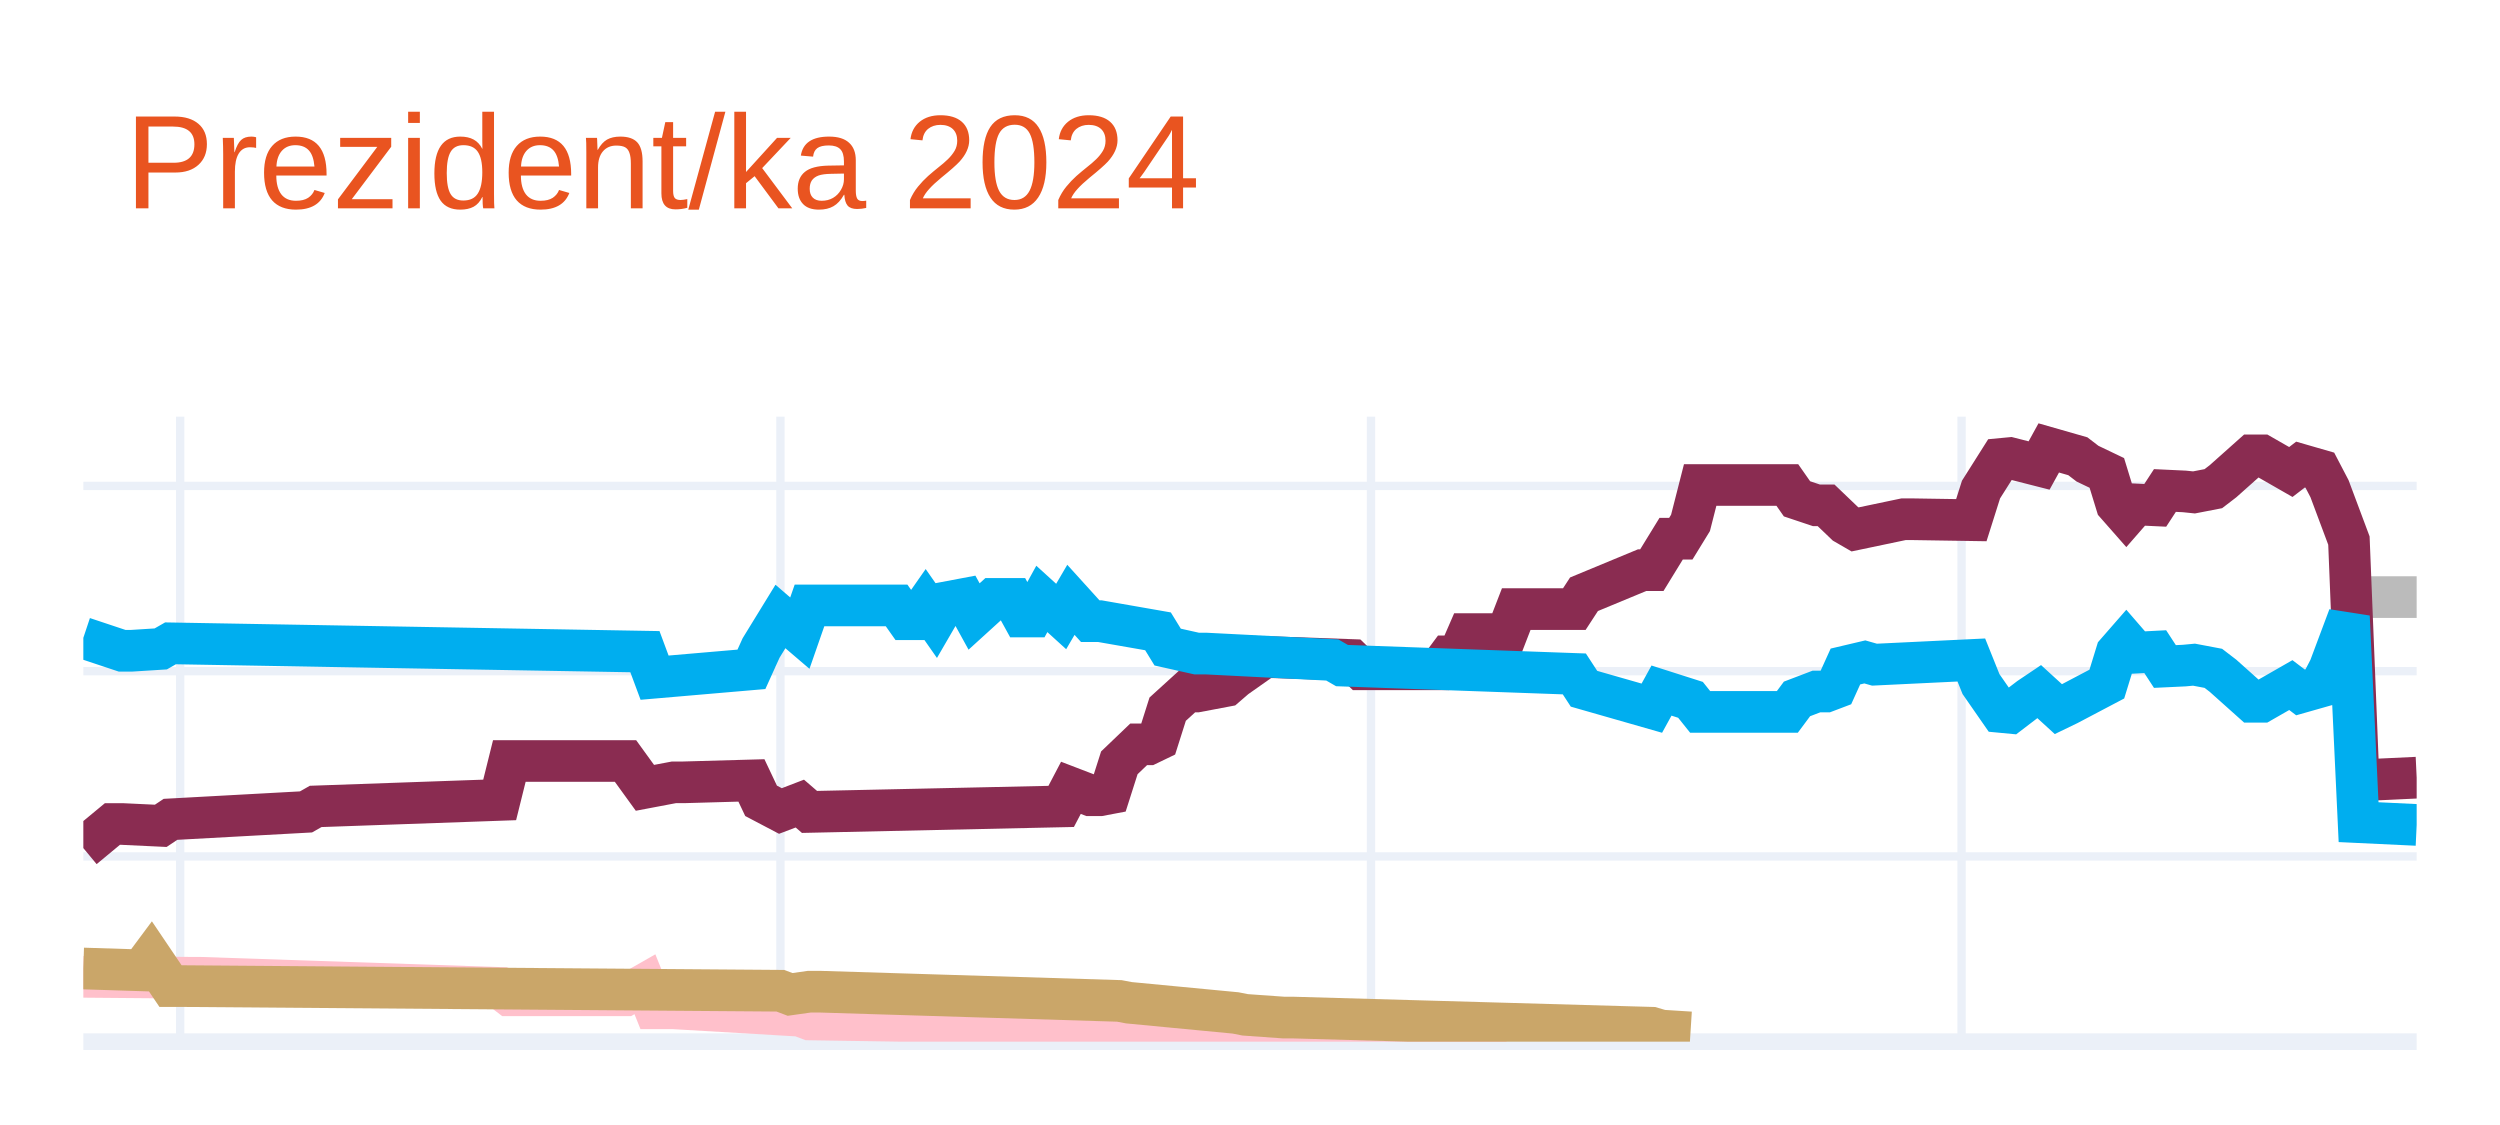
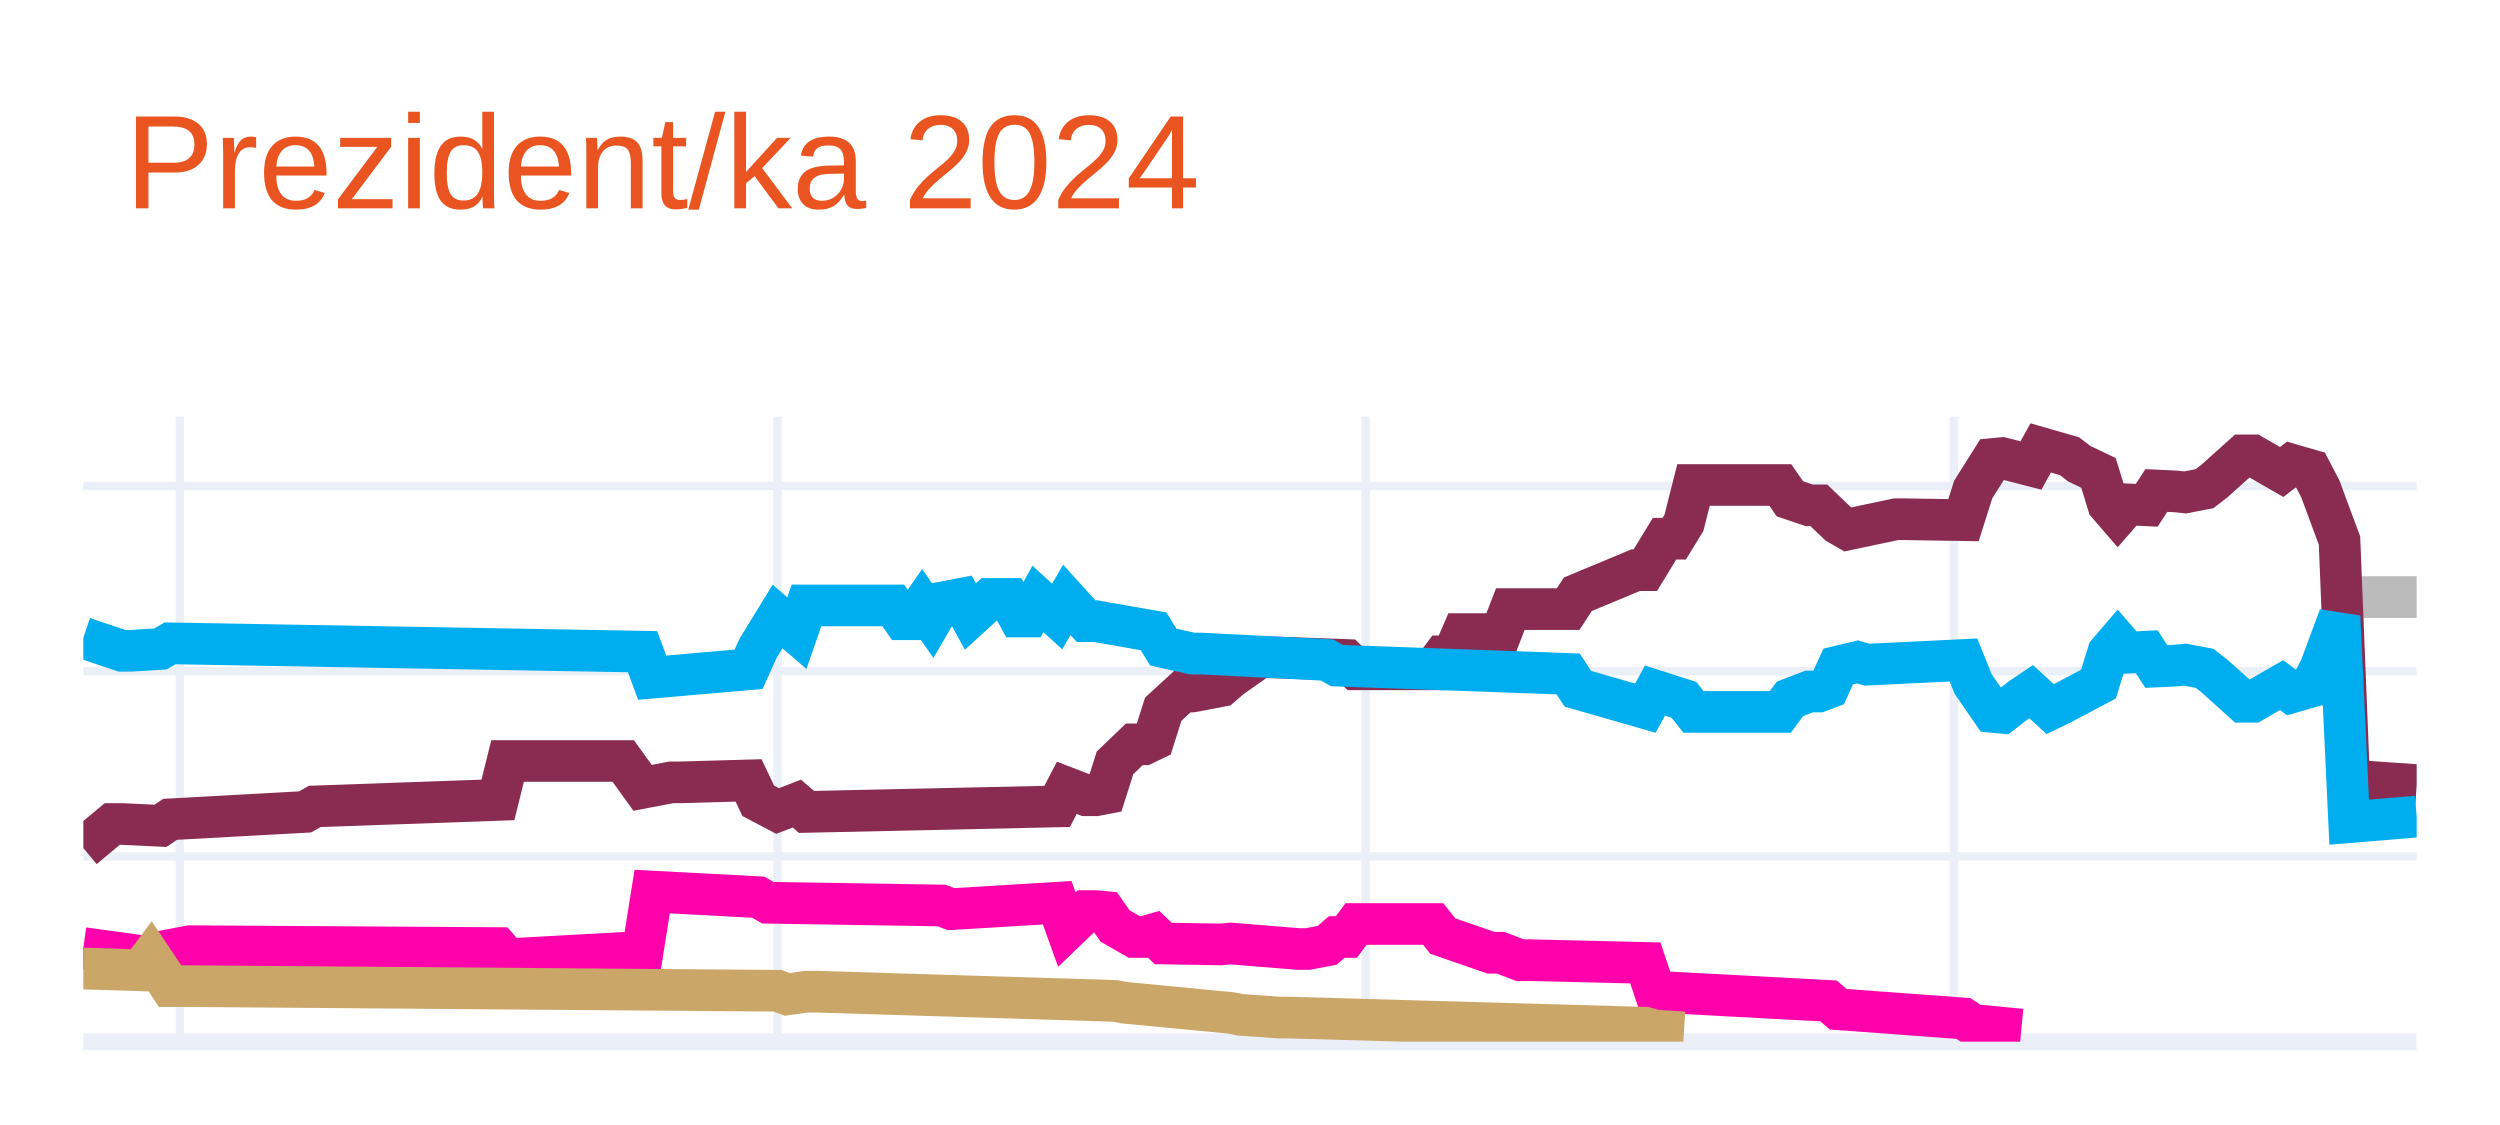
<svg xmlns="http://www.w3.org/2000/svg" class="main-svg" width="300" height="135" style="" viewBox="0 0 300 135">
  <rect x="0" y="0" width="300" height="135" style="fill: rgb(255, 255, 255); fill-opacity: 1;" />
-   <defs id="defs-82dbb6">
+   <defs id="defs-12a495">
    <g class="clips">
-       <clipPath id="clip82dbb6xyplot" class="plotclip">
+       <clipPath id="clip12a495xyplot" class="plotclip">
        <rect width="280" height="75" />
      </clipPath>
-       <clipPath class="axesclip" id="clip82dbb6x">
+       <clipPath class="axesclip" id="clip12a495x">
        <rect x="10" y="0" width="280" height="135" />
      </clipPath>
-       <clipPath class="axesclip" id="clip82dbb6y">
+       <clipPath class="axesclip" id="clip12a495y">
        <rect x="0" y="50" width="300" height="75" />
      </clipPath>
-       <clipPath class="axesclip" id="clip82dbb6xy">
+       <clipPath class="axesclip" id="clip12a495xy">
        <rect x="10" y="50" width="280" height="75" />
      </clipPath>
    </g>
    <g class="gradients" />
    <g class="patterns" />
  </defs>
  <g class="bglayer" />
  <g class="layer-below">
    <g class="imagelayer" />
    <g class="shapelayer" />
  </g>
  <g class="cartesianlayer">
    <g class="subplot xy">
      <g class="layer-subplot">
        <g class="shapelayer" />
        <g class="imagelayer" />
      </g>
      <g class="minor-gridlayer">
        <g class="x" />
        <g class="y" />
      </g>
      <g class="gridlayer">
        <g class="x">
-           <path class="xgrid crisp" transform="translate(21.62,0)" d="M0,50v75" style="stroke: rgb(235, 240, 248); stroke-opacity: 1; stroke-width: 1px;" />
-           <path class="xgrid crisp" transform="translate(93.65,0)" d="M0,50v75" style="stroke: rgb(235, 240, 248); stroke-opacity: 1; stroke-width: 1px;" />
-           <path class="xgrid crisp" transform="translate(164.52,0)" d="M0,50v75" style="stroke: rgb(235, 240, 248); stroke-opacity: 1; stroke-width: 1px;" />
-           <path class="xgrid crisp" transform="translate(235.39,0)" d="M0,50v75" style="stroke: rgb(235, 240, 248); stroke-opacity: 1; stroke-width: 1px;" />
+           <path class="xgrid crisp" transform="translate(21.57,0)" d="M0,50v75" style="stroke: rgb(235, 240, 248); stroke-opacity: 1; stroke-width: 1px;" />
+           <path class="xgrid crisp" transform="translate(93.31,0)" d="M0,50v75" style="stroke: rgb(235, 240, 248); stroke-opacity: 1; stroke-width: 1px;" />
+           <path class="xgrid crisp" transform="translate(163.88,0)" d="M0,50v75" style="stroke: rgb(235, 240, 248); stroke-opacity: 1; stroke-width: 1px;" />
+           <path class="xgrid crisp" transform="translate(234.46,0)" d="M0,50v75" style="stroke: rgb(235, 240, 248); stroke-opacity: 1; stroke-width: 1px;" />
        </g>
        <g class="y">
          <path class="ygrid crisp" transform="translate(0,102.77)" d="M10,0h280" style="stroke: rgb(235, 240, 248); stroke-opacity: 1; stroke-width: 1px;" />
          <path class="ygrid crisp" transform="translate(0,80.54)" d="M10,0h280" style="stroke: rgb(235, 240, 248); stroke-opacity: 1; stroke-width: 1px;" />
          <path class="ygrid crisp" transform="translate(0,58.31)" d="M10,0h280" style="stroke: rgb(235, 240, 248); stroke-opacity: 1; stroke-width: 1px;" />
        </g>
      </g>
      <g class="zerolinelayer">
        <path class="yzl zl crisp" transform="translate(0,125)" d="M10,0h280" style="stroke: rgb(235, 240, 248); stroke-opacity: 1; stroke-width: 2px;" />
      </g>
      <path class="xlines-below" />
      <path class="ylines-below" />
      <g class="overlines-below" />
      <g class="xaxislayer-below" />
      <g class="yaxislayer-below" />
      <g class="overaxes-below" />
-       <g class="plot" transform="translate(10,50)" clip-path="url(#clip82dbb6xyplot)">
+       <g class="plot" transform="translate(10,50)" clip-path="url(#clip12a495xyplot)">
        <g class="scatterlayer mlayer">
-           <g class="trace scatter trace92e930" style="stroke-miterlimit: 2; opacity: 1;">
+           <g class="trace scatter trace1797d4" style="stroke-miterlimit: 2; opacity: 1;">
            <g class="fills" />
            <g class="errorbars" />
            <g class="lines">
-               <path class="js-line" d="M273.03,21.65L280,21.65" style="vector-effect: none; fill: none; stroke: rgb(187, 187, 187); stroke-opacity: 1; stroke-width: 5px; opacity: 1;" />
+               <path class="js-line" d="M271.9,21.65L280,21.65" style="vector-effect: none; fill: none; stroke: rgb(187, 187, 187); stroke-opacity: 1; stroke-width: 5px; opacity: 1;" />
            </g>
            <g class="points" />
            <g class="text" />
          </g>
-           <g class="trace scatter trace471f55" style="stroke-miterlimit: 2; opacity: 1;">
+           <g class="trace scatter trace9fc8b4" style="stroke-miterlimit: 2; opacity: 1;">
            <g class="fills" />
            <g class="errorbars" />
            <g class="lines">
-               <path class="js-line" d="M0,51.77L3.49,48.88L4.65,48.88L9.29,49.1L10.46,48.32L26.72,47.43L27.88,46.77L49.96,45.99L51.12,41.32L65.06,41.32L67.39,44.54L70.87,43.88L72.03,43.88L80.17,43.65L81.33,46.1L83.65,47.32L84.81,46.88L85.98,46.43L87.14,47.43L117.34,46.77L118.51,44.54L120.83,45.43L121.99,45.43L123.15,45.21L124.32,41.54L126.64,39.32L127.8,39.32L128.96,38.76L130.12,35.1L132.45,32.98L133.61,32.98L137.1,32.32L138.26,31.32L141.74,28.87L142.9,28.87L152.2,29.2L153.36,30.32L162.66,30.32L163.82,28.76L164.98,28.76L166.14,26.09L170.79,26.09L171.95,23.09L178.92,23.09L180.08,21.31L187.05,18.42L188.22,18.42L190.54,14.64L191.7,14.64L192.86,12.75L194.02,8.2L204.48,8.2L205.64,9.86L207.97,10.64L209.13,10.64L211.45,12.86L212.61,13.53L218.42,12.31L219.59,12.31L226.56,12.42L227.72,8.75L230.04,5.08L231.2,4.97L234.69,5.86L235.85,3.75L239.34,4.75L240.5,5.64L242.82,6.75L243.98,10.53L245.15,11.86L246.31,10.53L248.63,10.64L249.79,8.86L252.12,8.97L253.28,9.09L255.6,8.64L256.76,7.75L260.25,4.64L261.41,4.64L264.9,6.64L266.06,5.75L268.38,6.42L269.54,8.64L271.87,14.87L273.03,43.65L280,43.32" style="vector-effect: none; fill: none; stroke: rgb(138, 44, 81); stroke-opacity: 1; stroke-width: 5px; opacity: 1;" />
+               <path class="js-line" d="M0,51.77L3.47,48.88L4.63,48.88L9.26,49.1L10.41,48.32L26.61,47.43L27.77,46.77L49.75,45.99L50.91,41.32L64.79,41.32L67.11,44.54L70.58,43.88L71.74,43.88L79.83,43.65L80.99,46.1L83.31,47.32L84.46,46.88L85.62,46.43L86.78,47.43L116.86,46.77L118.02,44.54L120.33,45.43L121.49,45.43L122.64,45.21L123.8,41.54L126.12,39.32L127.27,39.32L128.43,38.76L129.59,35.1L131.9,32.98L133.06,32.98L136.53,32.32L137.69,31.32L141.16,28.87L142.31,28.87L151.57,29.2L152.73,30.32L161.98,30.32L163.14,28.76L164.3,28.76L165.45,26.09L170.08,26.09L171.24,23.09L178.18,23.09L179.34,21.31L186.28,18.42L187.44,18.42L189.75,14.64L190.91,14.64L192.07,12.75L193.22,8.2L203.64,8.2L204.79,9.86L207.11,10.64L208.26,10.64L210.58,12.86L211.74,13.53L217.52,12.31L218.68,12.31L225.62,12.42L226.78,8.75L229.09,5.08L230.25,4.97L233.72,5.86L234.88,3.75L238.35,4.75L239.5,5.64L241.82,6.75L242.98,10.53L244.13,11.86L245.29,10.53L247.6,10.64L248.76,8.86L251.07,8.97L252.23,9.09L254.55,8.64L255.7,7.75L259.17,4.64L260.33,4.64L263.8,6.64L264.96,5.75L267.27,6.42L268.43,8.64L270.74,14.87L271.9,43.65L280,44.21" style="vector-effect: none; fill: none; stroke: rgb(138, 44, 81); stroke-opacity: 1; stroke-width: 5px; opacity: 1;" />
            </g>
            <g class="points" />
            <g class="text" />
          </g>
-           <g class="trace scatter trace99cf4f" style="stroke-miterlimit: 2; opacity: 1;">
+           <g class="trace scatter tracef5ce7c" style="stroke-miterlimit: 2; opacity: 1;">
            <g class="fills" />
            <g class="errorbars" />
            <g class="lines">
-               <path class="js-line" d="M0,26.54L4.65,28.09L5.81,28.09L9.29,27.87L10.46,27.2L67.39,28.2L68.55,31.32L80.17,30.32L81.33,27.76L83.65,23.98L84.81,24.98L85.98,25.98L87.14,22.65L97.59,22.65L98.76,24.31L99.92,24.31L101.08,22.65L102.24,24.31L103.4,22.31L105.73,21.87L106.89,23.98L109.21,21.87L110.37,21.87L111.54,21.87L112.7,23.98L113.86,23.98L115.02,21.87L117.34,23.98L118.51,21.98L120.83,24.54L121.99,24.54L128.96,25.76L130.12,27.65L133.61,28.43L134.77,28.43L149.88,29.2L151.04,29.87L178.92,30.87L180.08,32.65L188.22,34.98L189.38,32.87L192.86,33.98L194.02,35.43L204.48,35.43L205.64,33.87L207.97,32.98L209.13,32.98L210.29,32.54L211.45,29.98L213.78,29.43L214.94,29.76L226.56,29.2L227.72,32.09L230.04,35.43L231.2,35.54L233.53,33.76L234.69,32.98L237.01,35.1L238.17,34.54L242.82,32.09L243.98,28.32L245.15,26.98L246.31,28.32L248.63,28.2L249.79,29.98L252.12,29.87L253.28,29.76L255.6,30.2L256.76,31.09L260.25,34.21L261.41,34.21L264.9,32.21L266.06,33.09L268.38,32.43L269.54,30.2L271.87,23.98L273.03,48.66L280,48.99" style="vector-effect: none; fill: none; stroke: rgb(0, 174, 239); stroke-opacity: 1; stroke-width: 5px; opacity: 1;" />
+               <path class="js-line" d="M0,26.54L4.63,28.09L5.79,28.09L9.26,27.87L10.41,27.2L67.11,28.2L68.26,31.32L79.83,30.32L80.99,27.76L83.31,23.98L84.46,24.98L85.62,25.98L86.78,22.65L97.19,22.65L98.35,24.31L99.5,24.31L100.66,22.65L101.82,24.31L102.98,22.31L105.29,21.87L106.45,23.98L108.76,21.87L109.92,21.87L111.07,21.87L112.23,23.98L113.39,23.98L114.55,21.87L116.86,23.98L118.02,21.98L120.33,24.54L121.49,24.54L128.43,25.76L129.59,27.65L133.06,28.43L134.21,28.43L149.26,29.2L150.41,29.87L178.18,30.87L179.34,32.65L187.44,34.98L188.6,32.87L192.07,33.98L193.22,35.43L203.64,35.43L204.79,33.87L207.11,32.98L208.26,32.98L209.42,32.54L210.58,29.98L212.89,29.43L214.05,29.76L225.62,29.2L226.78,32.09L229.09,35.43L230.25,35.54L232.56,33.76L233.72,32.98L236.03,35.1L237.19,34.54L241.82,32.09L242.98,28.32L244.13,26.98L245.29,28.32L247.6,28.2L248.76,29.98L251.07,29.87L252.23,29.76L254.55,30.2L255.7,31.09L259.17,34.21L260.33,34.21L263.8,32.21L264.96,33.09L267.27,32.43L268.43,30.2L270.74,23.98L271.9,48.66L280,47.99" style="vector-effect: none; fill: none; stroke: rgb(0, 174, 239); stroke-opacity: 1; stroke-width: 5px; opacity: 1;" />
            </g>
            <g class="points" />
            <g class="text" />
          </g>
-           <g class="trace scatter trace3b33e9" style="stroke-miterlimit: 2; opacity: 1;">
+           <g class="trace scatter trace979c75" style="stroke-miterlimit: 2; opacity: 1;">
            <g class="fills" />
            <g class="errorbars" />
            <g class="lines">
-               <path class="js-line" d="M0,67.22L12.78,67.33L13.94,67.33L49.96,68.55L51.12,69.44L65.06,69.44L67.39,68.11L68.55,71L70.87,71L85.98,71.89L87.14,72.33L137.1,73.11L138.26,73.55L170.79,73.55" style="vector-effect: none; fill: none; stroke: rgb(255, 192, 203); stroke-opacity: 1; stroke-width: 5px; opacity: 1;" />
+               <path class="js-line" d="M0,63.77L8.1,64.88L9.26,64.22L12.73,63.55L13.88,63.55L49.75,63.77L50.91,65.11L67.11,64.22L68.26,56.99L80.99,57.66L82.15,58.33L102.98,58.66L104.13,59.1L116.86,58.33L118.02,61.55L120.33,59.33L121.49,59.33L122.64,59.44L123.8,61.11L126.12,62.44L127.27,62.44L128.43,62.11L129.59,63.22L136.53,63.33L137.69,63.22L145.79,63.88L146.94,63.88L149.26,63.44L150.41,62.44L151.57,62.44L152.73,60.88L161.98,60.88L163.14,62.33L168.93,64.33L170.08,64.33L172.4,65.22L173.55,65.22L187.44,65.55L188.6,69L209.42,70.11L210.58,71.11L225.62,72.22L226.78,73L232.56,73.55" style="vector-effect: none; fill: none; stroke: rgb(255, 1, 170); stroke-opacity: 1; stroke-width: 5px; opacity: 1;" />
            </g>
            <g class="points" />
            <g class="text" />
          </g>
-           <g class="trace scatter trace2c69d8" style="stroke-miterlimit: 2; opacity: 1;">
+           <g class="trace scatter trace7fa97e" style="stroke-miterlimit: 2; opacity: 1;">
            <g class="fills" />
            <g class="errorbars" />
            <g class="lines">
-               <path class="js-line" d="M0,66.22L6.97,66.44L8.13,64.88L10.46,68.33L11.62,68.33L83.65,68.89L84.81,69.33L87.14,69L88.3,69L124.32,70.11L125.48,70.33L138.26,71.55L139.42,71.78L144.07,72.11L145.23,72.11L188.22,73.33L189.38,73.67L192.86,73.89" style="vector-effect: none; fill: none; stroke: rgb(202, 166, 105); stroke-opacity: 1; stroke-width: 5px; opacity: 1;" />
+               <path class="js-line" d="M0,66.22L6.94,66.44L8.1,64.88L10.41,68.33L11.57,68.33L83.31,68.89L84.46,69.33L86.78,69L87.93,69L123.8,70.11L124.96,70.33L137.69,71.55L138.84,71.78L143.47,72.11L144.63,72.11L187.44,73.33L188.6,73.67L192.07,73.89" style="vector-effect: none; fill: none; stroke: rgb(202, 166, 105); stroke-opacity: 1; stroke-width: 5px; opacity: 1;" />
            </g>
            <g class="points" />
            <g class="text" />
          </g>
        </g>
      </g>
      <g class="overplot" />
      <path class="xlines-above crisp" d="M0,0" style="fill: none;" />
      <path class="ylines-above crisp" d="M0,0" style="fill: none;" />
      <g class="overlines-above" />
      <g class="xaxislayer-above" />
      <g class="yaxislayer-above" />
      <g class="overaxes-above" />
    </g>
  </g>
  <g class="polarlayer" />
  <g class="smithlayer" />
  <g class="ternarylayer" />
  <g class="geolayer" />
  <g class="funnelarealayer" />
  <g class="pielayer" />
  <g class="iciclelayer" />
  <g class="treemaplayer" />
  <g class="sunburstlayer" />
  <g class="glimages" />
-   <defs id="topdefs-82dbb6">
+   <defs id="topdefs-12a495">
    <g class="clips" />
  </defs>
  <g class="layer-above">
    <g class="imagelayer" />
    <g class="shapelayer" />
  </g>
  <g class="infolayer">
    <g class="g-gtitle">
      <text class="gtitle" x="15" y="25" text-anchor="start" dy="0em" style="font-family: Ubuntu, verdana, arial, sans-serif; font-size: 16px; fill: rgb(233, 84, 32); opacity: 1; font-weight: normal; white-space: pre;">Prezident/ka 2024</text>
    </g>
    <g class="g-xtitle" />
    <g class="g-ytitle" />
  </g>
</svg>
